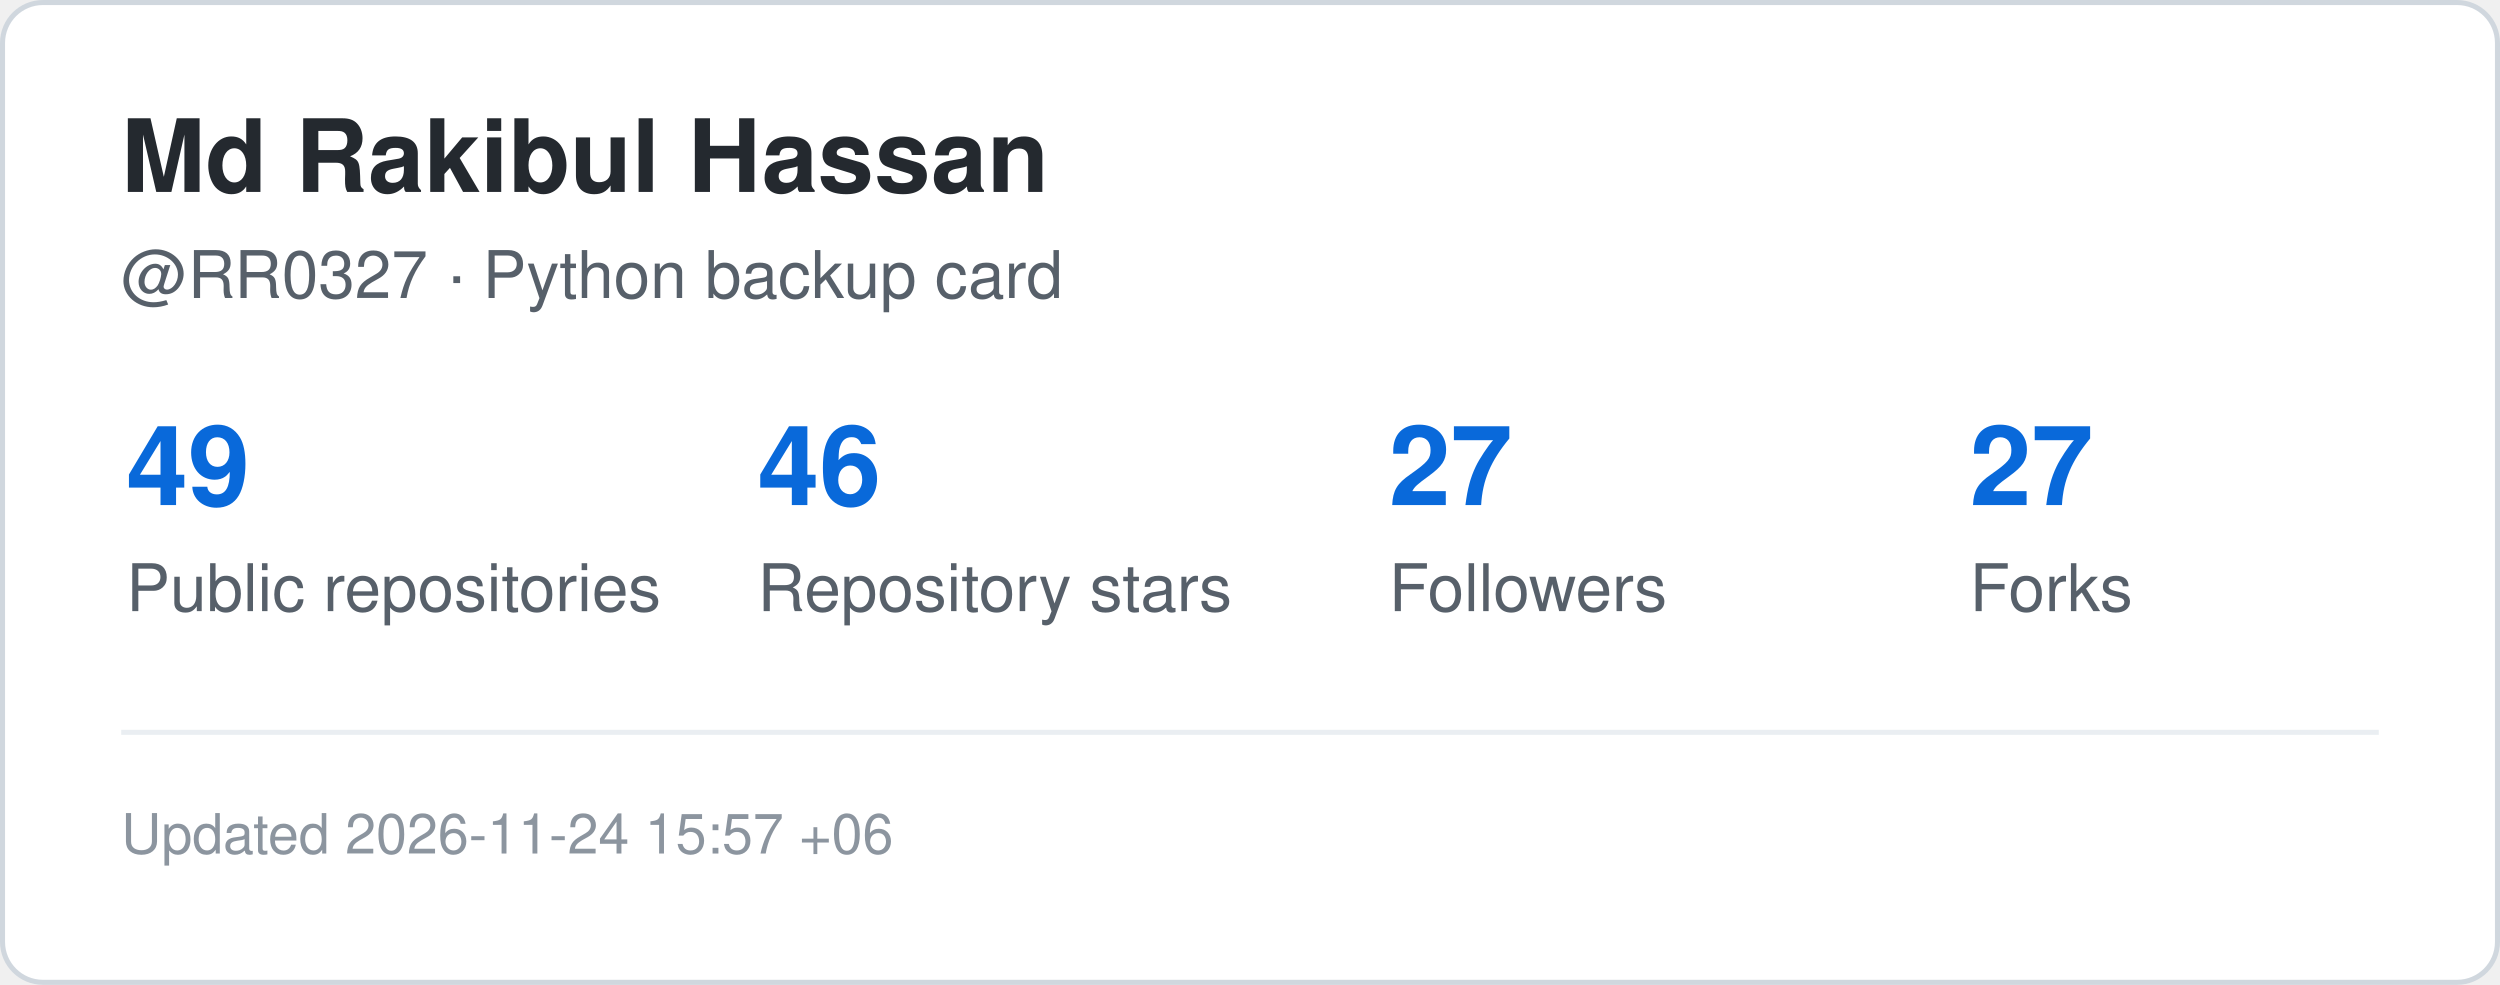
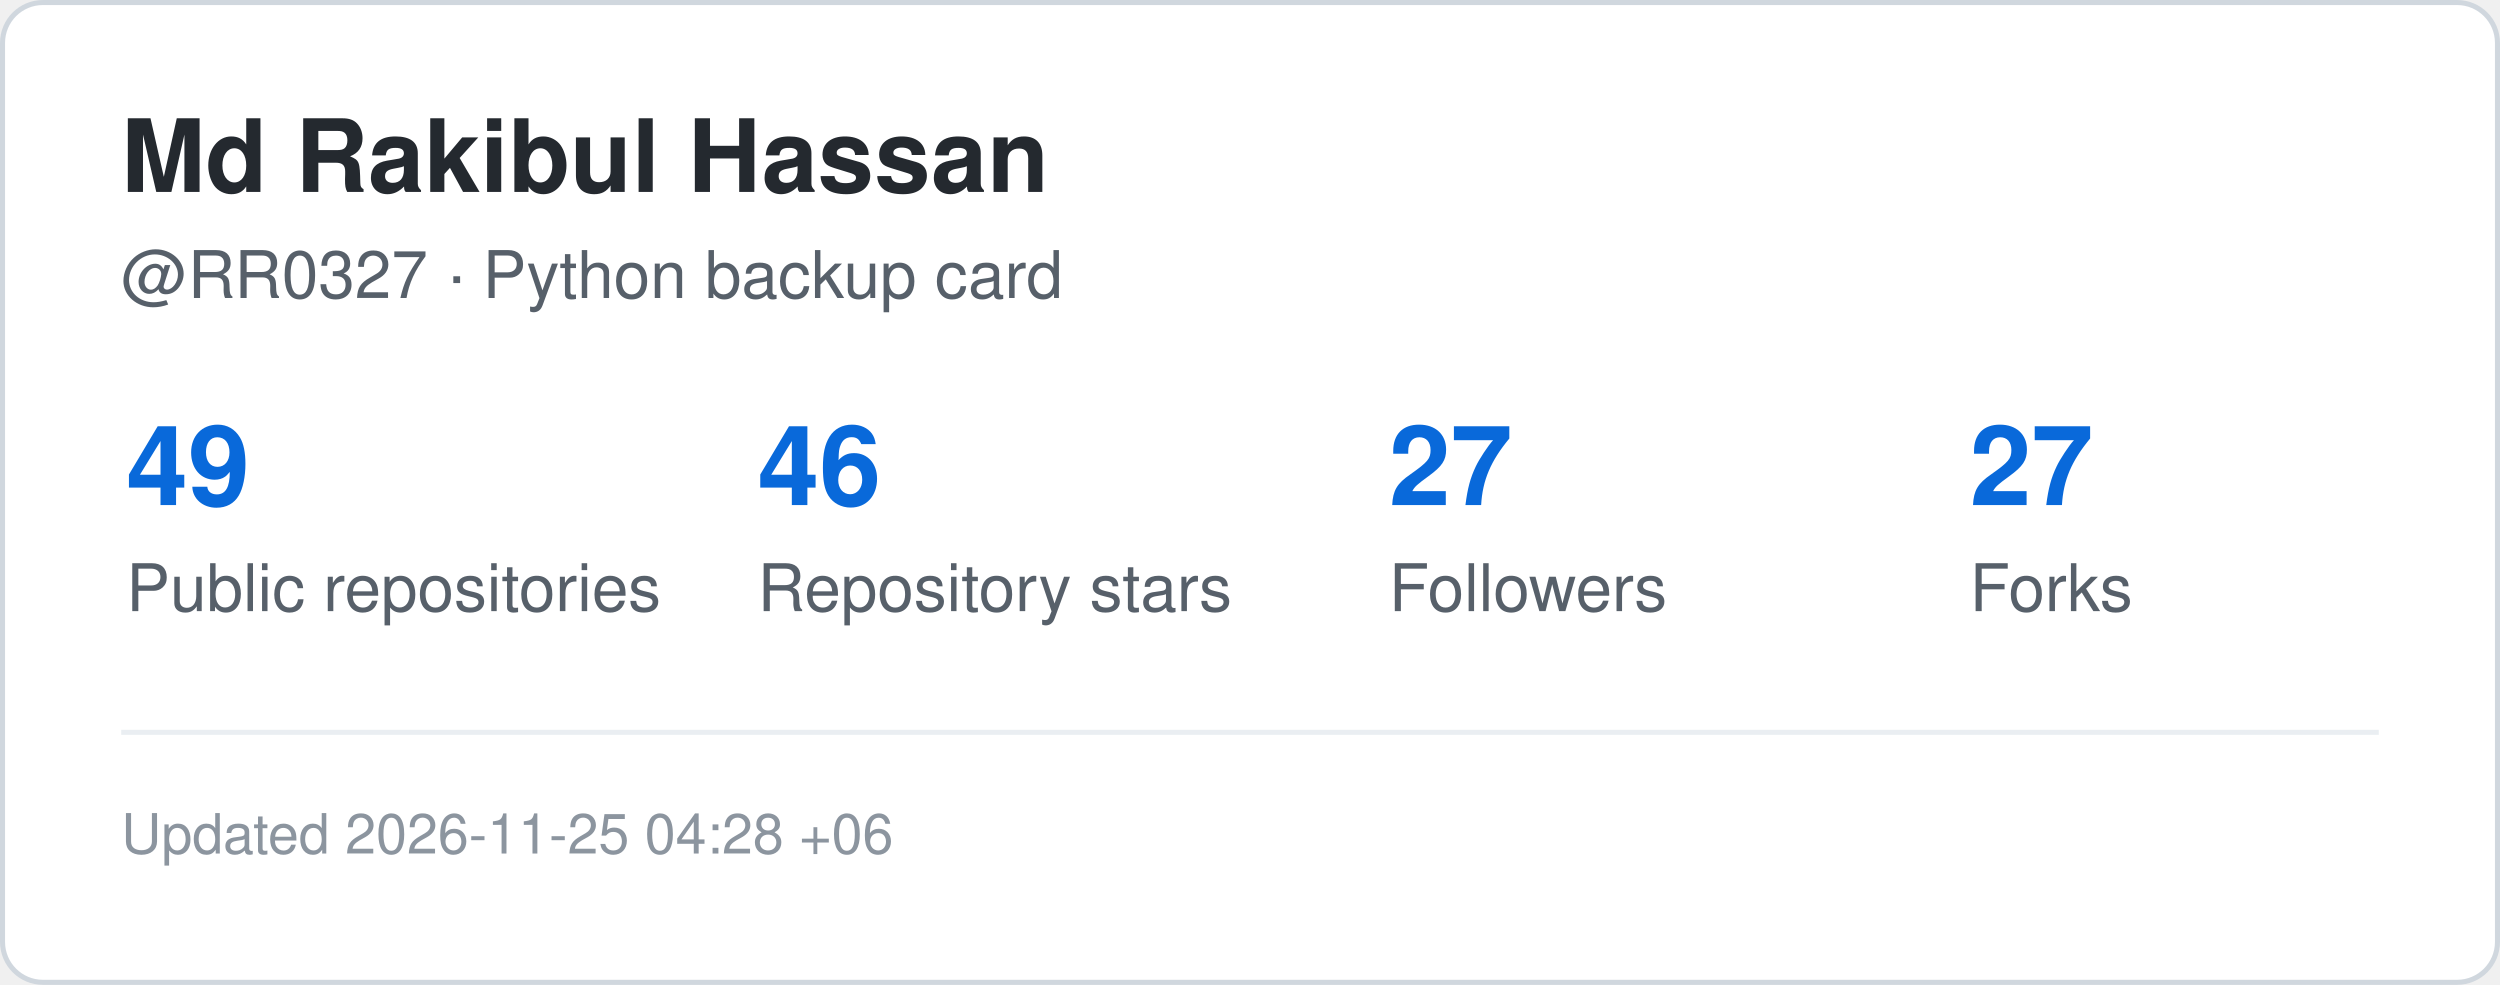
<svg xmlns="http://www.w3.org/2000/svg" width="495" height="195" viewBox="0 0 495 195" role="img" aria-label="GitHub statistics for RR0327">
  <rect x="0.5" y="0.5" width="494" height="194" rx="8" fill="#ffffff" stroke="#d0d7de" />
  <style>
    .title {
      font: 700 20px -apple-system,BlinkMacSystemFont,"Segoe UI",Helvetica,Arial,sans-serif;
      fill: #24292f;
    }
    .label {
      font: 500 13px -apple-system,BlinkMacSystemFont,"Segoe UI",Helvetica,Arial,sans-serif;
      fill: #57606a;
    }
    .value {
      font: 700 22px -apple-system,BlinkMacSystemFont,"Segoe UI",Helvetica,Arial,sans-serif;
      fill: #0969da;
    }
    .small {
      font: 400 11px -apple-system,BlinkMacSystemFont,"Segoe UI",Helvetica,Arial,sans-serif;
      fill: #8c959f;
    }
  </style>
  <text x="24" y="38" class="title">Md Rakibul Hassan</text>
  <text x="24" y="59" class="label">@RR0327 · Python backup card</text>
  <text x="25" y="100" class="value">49</text>
  <text x="25" y="121" class="label">Public repositories</text>
  <text x="150" y="100" class="value">46</text>
  <text x="150" y="121" class="label">Repository stars</text>
  <text x="275" y="100" class="value">27</text>
  <text x="275" y="121" class="label">Followers</text>
  <text x="390" y="100" class="value">27</text>
  <text x="390" y="121" class="label">Forks</text>
  <line x1="24" y1="145" x2="471" y2="145" stroke="#eaeef2" />
  <text x="24" y="169" class="small">
-     Updated 2026-11-24 15:57 +06
+     Updated 2026-11-25 04:28 +06
  </text>
</svg>
